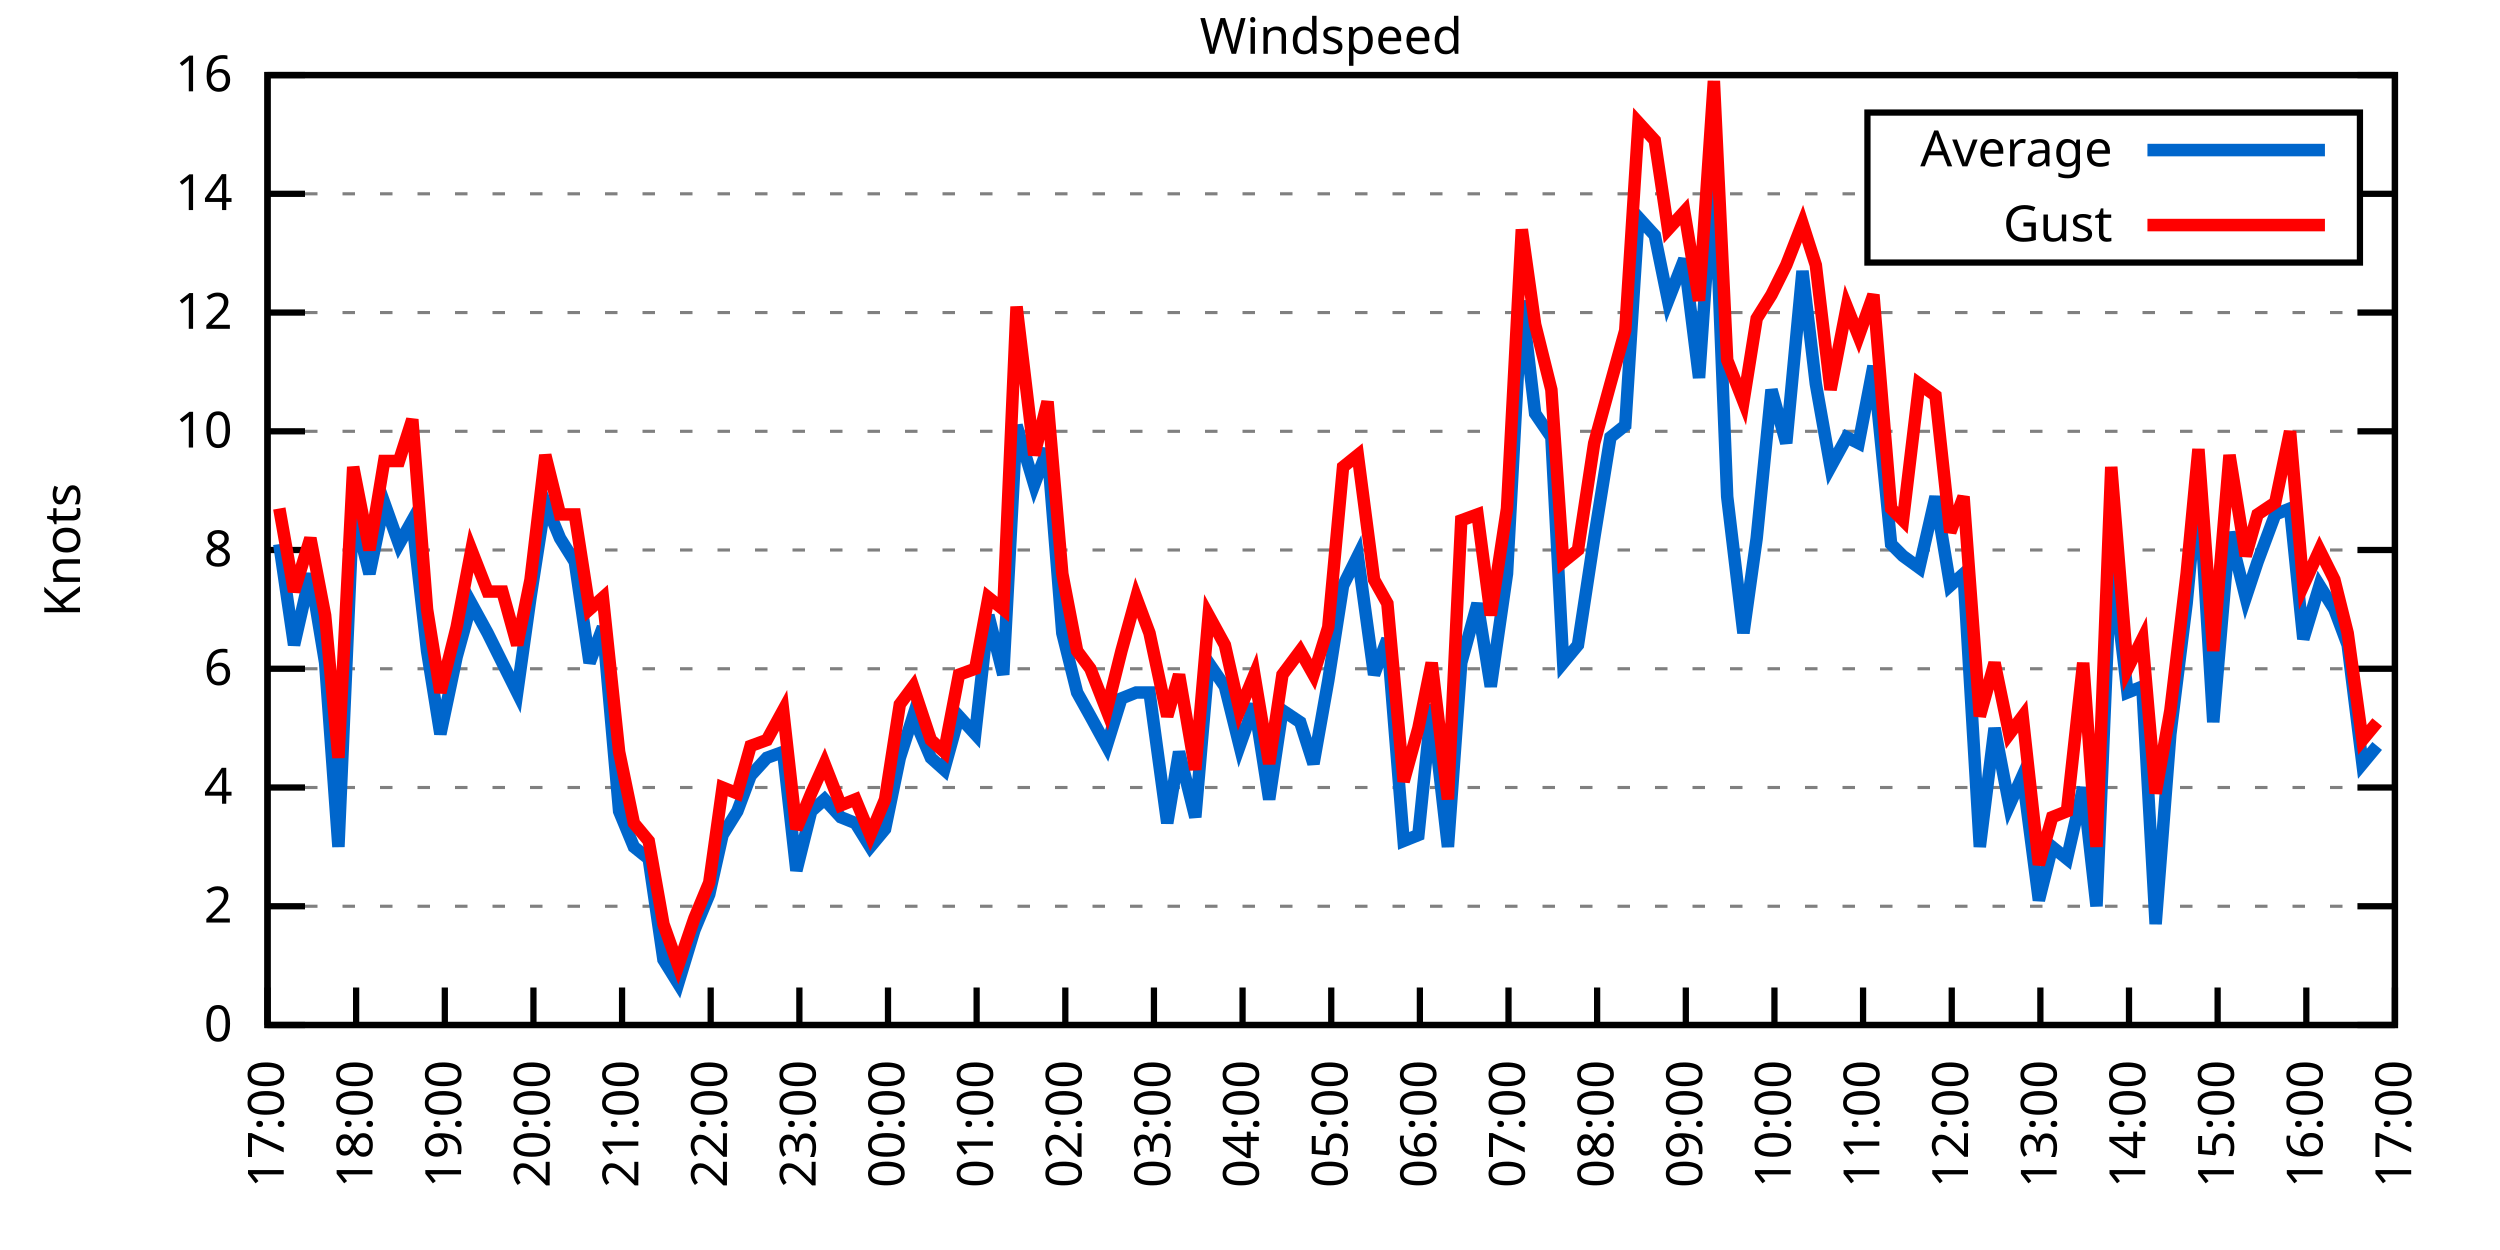
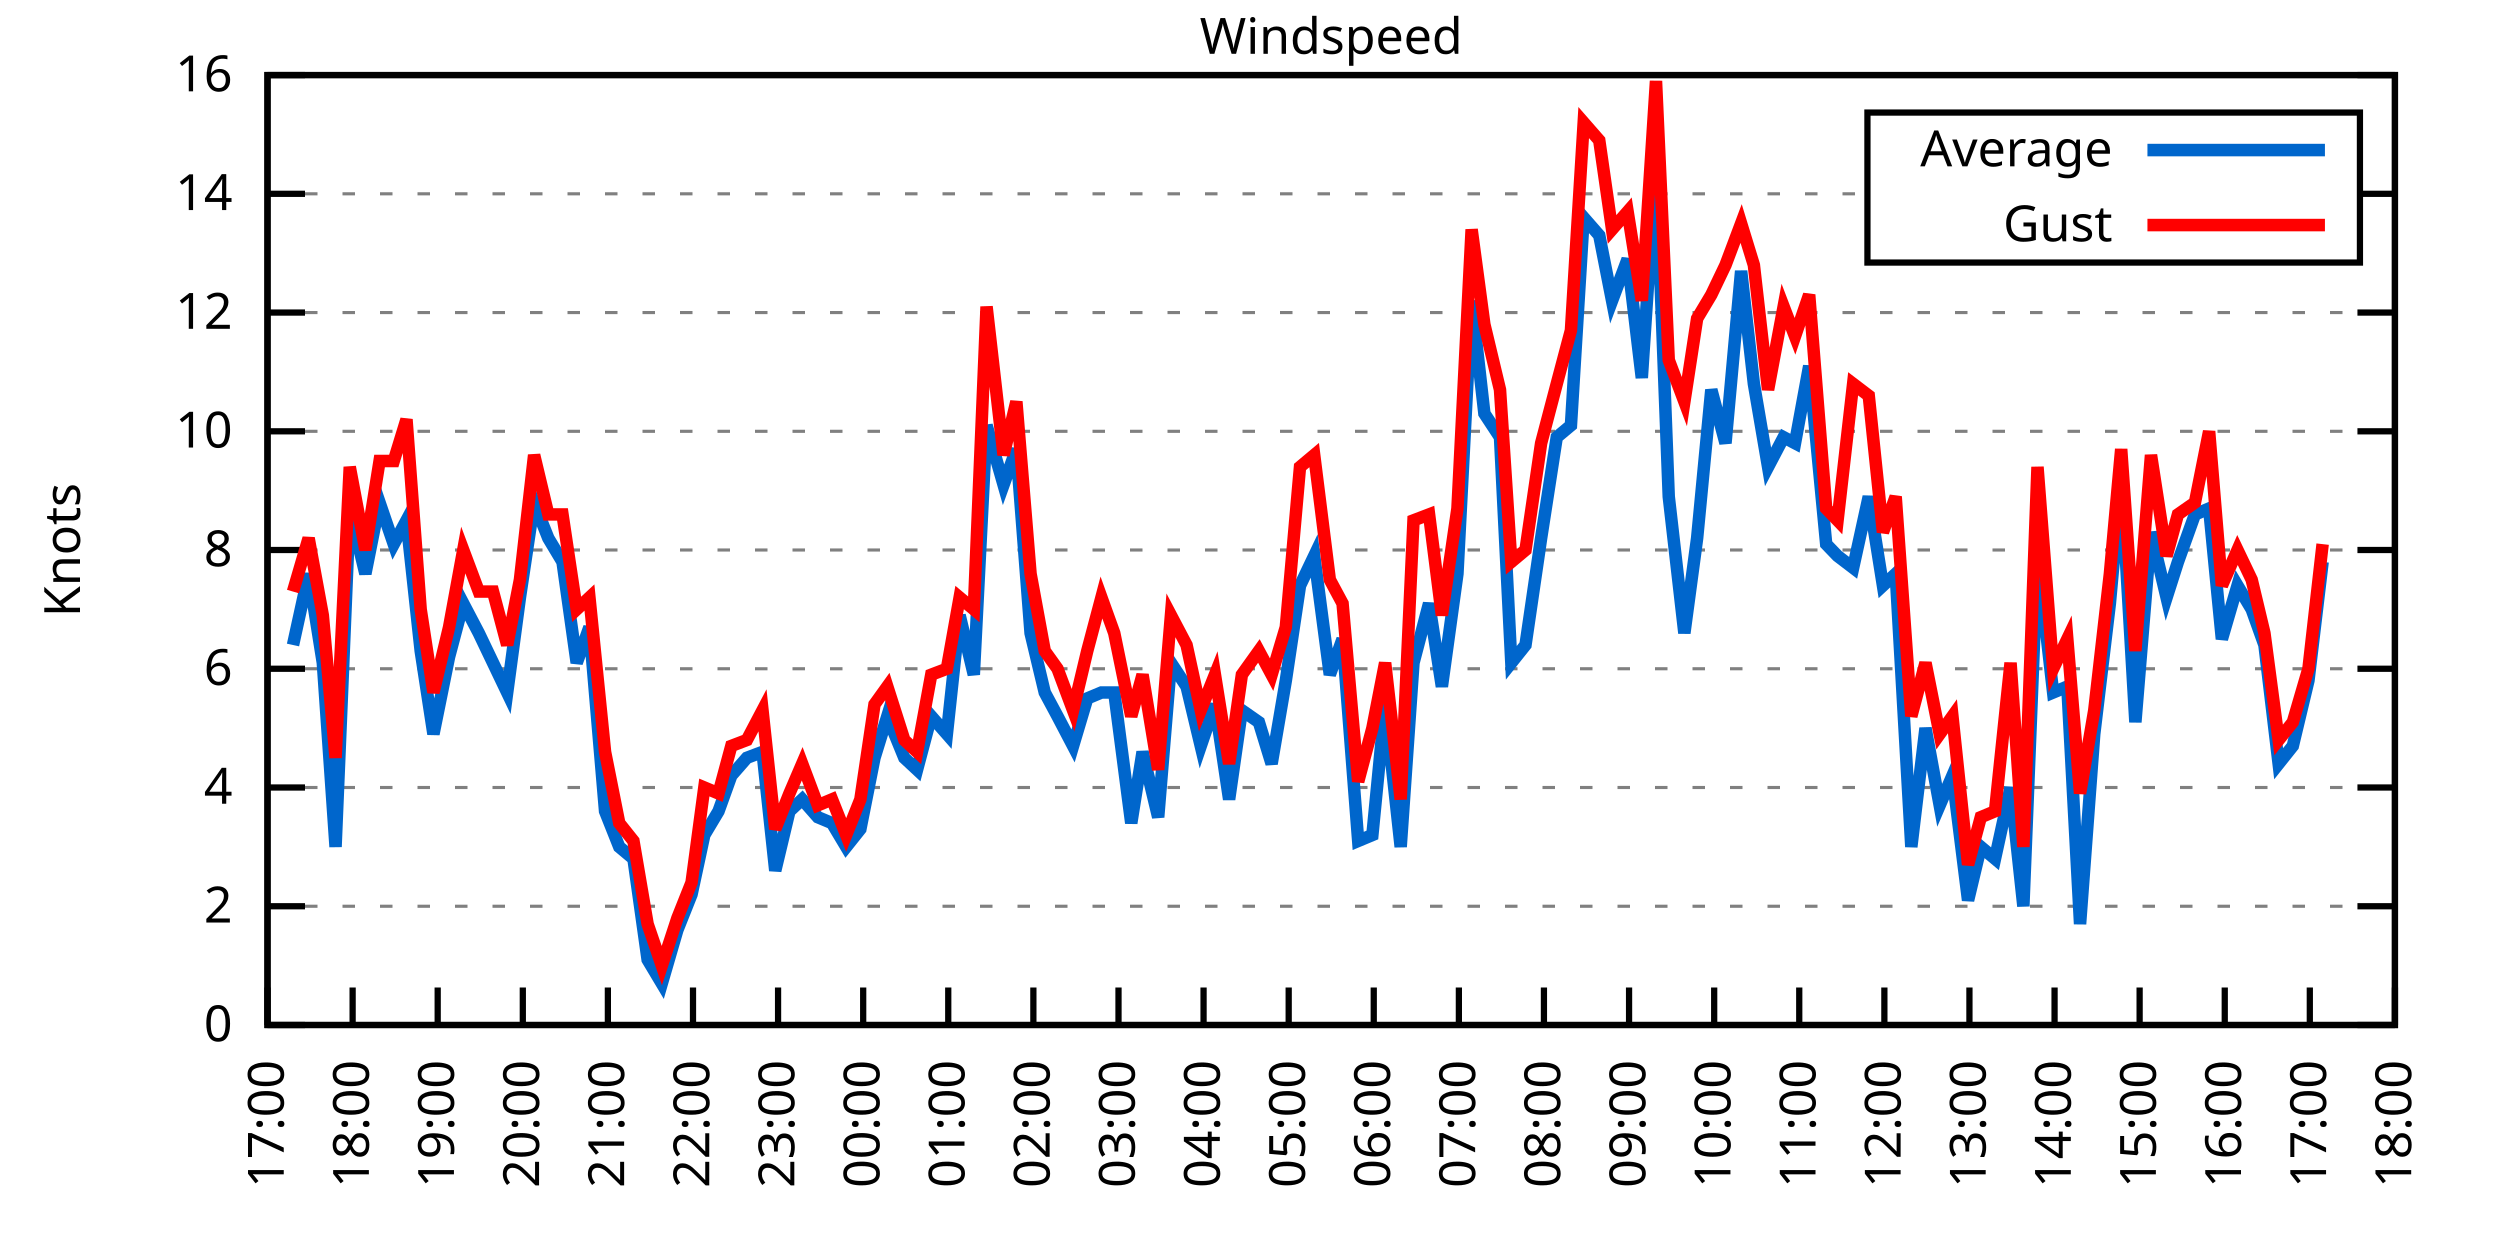
<svg xmlns="http://www.w3.org/2000/svg" xmlns:xlink="http://www.w3.org/1999/xlink" width="400" height="200" viewBox="0 0 400 200">
  <g id="gnuplot_canvas">
    <rect x="0" y="0" width="400" height="200" fill="none" />
    <defs>
      <circle id="gpDot" r="0.5" stroke-width="0.5" stroke="currentColor" />
      <path id="gpPt0" stroke-width="0.333" stroke="currentColor" d="M-1,0 h2 M0,-1 v2" />
      <path id="gpPt1" stroke-width="0.333" stroke="currentColor" d="M-1,-1 L1,1 M1,-1 L-1,1" />
      <path id="gpPt2" stroke-width="0.333" stroke="currentColor" d="M-1,0 L1,0 M0,-1 L0,1 M-1,-1 L1,1 M-1,1 L1,-1" />
      <rect id="gpPt3" stroke-width="0.333" stroke="currentColor" x="-1" y="-1" width="2" height="2" />
      <rect id="gpPt4" stroke-width="0.333" stroke="currentColor" fill="currentColor" x="-1" y="-1" width="2" height="2" />
      <circle id="gpPt5" stroke-width="0.333" stroke="currentColor" cx="0" cy="0" r="1" />
      <use xlink:href="#gpPt5" id="gpPt6" fill="currentColor" stroke="none" />
      <path id="gpPt7" stroke-width="0.333" stroke="currentColor" d="M0,-1.33 L-1.33,0.67 L1.33,0.67 z" />
      <use xlink:href="#gpPt7" id="gpPt8" fill="currentColor" stroke="none" />
      <use xlink:href="#gpPt7" id="gpPt9" stroke="currentColor" transform="rotate(180)" />
      <use xlink:href="#gpPt9" id="gpPt10" fill="currentColor" stroke="none" />
      <use xlink:href="#gpPt3" id="gpPt11" stroke="currentColor" transform="rotate(45)" />
      <use xlink:href="#gpPt11" id="gpPt12" fill="currentColor" stroke="none" />
      <path id="gpPt13" stroke-width="0.333" stroke="currentColor" d="M0,1.330 L1.265,0.411 L0.782,-1.067 L-0.782,-1.076 L-1.265,0.411 z" />
      <use xlink:href="#gpPt13" id="gpPt14" fill="currentColor" stroke="none" />
      <filter id="textbox" filterUnits="objectBoundingBox" x="0" y="0" height="1" width="1">
        <feFlood flood-color="white" flood-opacity="1" result="bgnd" />
        <feComposite in="SourceGraphic" in2="bgnd" operator="atop" />
      </filter>
      <filter id="greybox" filterUnits="objectBoundingBox" x="0" y="0" height="1" width="1">
        <feFlood flood-color="lightgrey" flood-opacity="1" result="grey" />
        <feComposite in="SourceGraphic" in2="grey" operator="atop" />
      </filter>
    </defs>
    <g fill="none" color="white" stroke="currentColor" stroke-width="1.00" stroke-linecap="butt" stroke-linejoin="miter">
</g>
    <g fill="none" color="black" stroke="currentColor" stroke-width="1.00" stroke-linecap="butt" stroke-linejoin="miter">
      <g stroke="none" shape-rendering="crispEdges">
        <polygon fill="rgb(255, 255, 255)" points="42.80,164.00 383.18,164.00 383.18,12.02 42.80,12.02 " />
      </g>
    </g>
    <g fill="none" color="black" stroke="currentColor" stroke-width="1.00" stroke-linecap="butt" stroke-linejoin="miter">
</g>
    <g fill="none" color="black" stroke="black" stroke-width="0.50" stroke-linecap="butt" stroke-linejoin="miter">
</g>
    <g fill="none" color="gray" stroke="currentColor" stroke-width="0.50" stroke-linecap="butt" stroke-linejoin="miter">
      <path stroke="gray" stroke-dasharray="2,4" class="gridline" d="M42.80,164.00 L383.19,164.00  " />
    </g>
    <g fill="none" color="gray" stroke="gray" stroke-width="1.00" stroke-linecap="butt" stroke-linejoin="miter">
</g>
    <g fill="none" color="black" stroke="currentColor" stroke-width="1.00" stroke-linecap="butt" stroke-linejoin="miter">
      <path stroke="black" d="M42.80,164.00 L48.80,164.00 M383.19,164.00 L377.19,164.00  " />
      <g transform="translate(37.20,166.60)" stroke="none" fill="black" font-family="Sans" font-size="8.00" text-anchor="end">
        <text>
          <tspan font-family="Sans"> 0</tspan>
        </text>
      </g>
    </g>
    <g fill="none" color="black" stroke="currentColor" stroke-width="1.00" stroke-linecap="butt" stroke-linejoin="miter">
</g>
    <g fill="none" color="black" stroke="black" stroke-width="0.50" stroke-linecap="butt" stroke-linejoin="miter">
</g>
    <g fill="none" color="gray" stroke="currentColor" stroke-width="0.50" stroke-linecap="butt" stroke-linejoin="miter">
      <path stroke="gray" stroke-dasharray="2,4" class="gridline" d="M42.80,145.00 L383.19,145.00  " />
    </g>
    <g fill="none" color="gray" stroke="gray" stroke-width="1.00" stroke-linecap="butt" stroke-linejoin="miter">
</g>
    <g fill="none" color="black" stroke="currentColor" stroke-width="1.00" stroke-linecap="butt" stroke-linejoin="miter">
      <path stroke="black" d="M42.80,145.00 L48.80,145.00 M383.19,145.00 L377.19,145.00  " />
      <g transform="translate(37.20,147.60)" stroke="none" fill="black" font-family="Sans" font-size="8.00" text-anchor="end">
        <text>
          <tspan font-family="Sans"> 2</tspan>
        </text>
      </g>
    </g>
    <g fill="none" color="black" stroke="currentColor" stroke-width="1.00" stroke-linecap="butt" stroke-linejoin="miter">
</g>
    <g fill="none" color="black" stroke="black" stroke-width="0.50" stroke-linecap="butt" stroke-linejoin="miter">
</g>
    <g fill="none" color="gray" stroke="currentColor" stroke-width="0.50" stroke-linecap="butt" stroke-linejoin="miter">
      <path stroke="gray" stroke-dasharray="2,4" class="gridline" d="M42.80,126.00 L383.19,126.00  " />
    </g>
    <g fill="none" color="gray" stroke="gray" stroke-width="1.00" stroke-linecap="butt" stroke-linejoin="miter">
</g>
    <g fill="none" color="black" stroke="currentColor" stroke-width="1.00" stroke-linecap="butt" stroke-linejoin="miter">
      <path stroke="black" d="M42.80,126.00 L48.80,126.00 M383.19,126.00 L377.19,126.00  " />
      <g transform="translate(37.20,128.60)" stroke="none" fill="black" font-family="Sans" font-size="8.00" text-anchor="end">
        <text>
          <tspan font-family="Sans"> 4</tspan>
        </text>
      </g>
    </g>
    <g fill="none" color="black" stroke="currentColor" stroke-width="1.00" stroke-linecap="butt" stroke-linejoin="miter">
</g>
    <g fill="none" color="black" stroke="black" stroke-width="0.50" stroke-linecap="butt" stroke-linejoin="miter">
</g>
    <g fill="none" color="gray" stroke="currentColor" stroke-width="0.50" stroke-linecap="butt" stroke-linejoin="miter">
      <path stroke="gray" stroke-dasharray="2,4" class="gridline" d="M42.80,107.00 L383.19,107.00  " />
    </g>
    <g fill="none" color="gray" stroke="gray" stroke-width="1.00" stroke-linecap="butt" stroke-linejoin="miter">
</g>
    <g fill="none" color="black" stroke="currentColor" stroke-width="1.00" stroke-linecap="butt" stroke-linejoin="miter">
      <path stroke="black" d="M42.80,107.00 L48.80,107.00 M383.19,107.00 L377.19,107.00  " />
      <g transform="translate(37.20,109.60)" stroke="none" fill="black" font-family="Sans" font-size="8.00" text-anchor="end">
        <text>
          <tspan font-family="Sans"> 6</tspan>
        </text>
      </g>
    </g>
    <g fill="none" color="black" stroke="currentColor" stroke-width="1.00" stroke-linecap="butt" stroke-linejoin="miter">
</g>
    <g fill="none" color="black" stroke="black" stroke-width="0.50" stroke-linecap="butt" stroke-linejoin="miter">
</g>
    <g fill="none" color="gray" stroke="currentColor" stroke-width="0.50" stroke-linecap="butt" stroke-linejoin="miter">
      <path stroke="gray" stroke-dasharray="2,4" class="gridline" d="M42.80,88.00 L383.19,88.00  " />
    </g>
    <g fill="none" color="gray" stroke="gray" stroke-width="1.00" stroke-linecap="butt" stroke-linejoin="miter">
</g>
    <g fill="none" color="black" stroke="currentColor" stroke-width="1.00" stroke-linecap="butt" stroke-linejoin="miter">
      <path stroke="black" d="M42.80,88.00 L48.80,88.00 M383.19,88.00 L377.19,88.00  " />
      <g transform="translate(37.20,90.60)" stroke="none" fill="black" font-family="Sans" font-size="8.00" text-anchor="end">
        <text>
          <tspan font-family="Sans"> 8</tspan>
        </text>
      </g>
    </g>
    <g fill="none" color="black" stroke="currentColor" stroke-width="1.00" stroke-linecap="butt" stroke-linejoin="miter">
</g>
    <g fill="none" color="black" stroke="black" stroke-width="0.50" stroke-linecap="butt" stroke-linejoin="miter">
</g>
    <g fill="none" color="gray" stroke="currentColor" stroke-width="0.50" stroke-linecap="butt" stroke-linejoin="miter">
      <path stroke="gray" stroke-dasharray="2,4" class="gridline" d="M42.80,69.01 L383.19,69.01  " />
    </g>
    <g fill="none" color="gray" stroke="gray" stroke-width="1.00" stroke-linecap="butt" stroke-linejoin="miter">
</g>
    <g fill="none" color="black" stroke="currentColor" stroke-width="1.00" stroke-linecap="butt" stroke-linejoin="miter">
      <path stroke="black" d="M42.80,69.01 L48.80,69.01 M383.19,69.01 L377.19,69.01  " />
      <g transform="translate(37.20,71.61)" stroke="none" fill="black" font-family="Sans" font-size="8.00" text-anchor="end">
        <text>
          <tspan font-family="Sans"> 10</tspan>
        </text>
      </g>
    </g>
    <g fill="none" color="black" stroke="currentColor" stroke-width="1.00" stroke-linecap="butt" stroke-linejoin="miter">
</g>
    <g fill="none" color="black" stroke="black" stroke-width="0.50" stroke-linecap="butt" stroke-linejoin="miter">
</g>
    <g fill="none" color="gray" stroke="currentColor" stroke-width="0.50" stroke-linecap="butt" stroke-linejoin="miter">
      <path stroke="gray" stroke-dasharray="2,4" class="gridline" d="M42.80,50.01 L383.19,50.01  " />
    </g>
    <g fill="none" color="gray" stroke="gray" stroke-width="1.00" stroke-linecap="butt" stroke-linejoin="miter">
</g>
    <g fill="none" color="black" stroke="currentColor" stroke-width="1.00" stroke-linecap="butt" stroke-linejoin="miter">
      <path stroke="black" d="M42.80,50.01 L48.80,50.01 M383.19,50.01 L377.19,50.01  " />
      <g transform="translate(37.20,52.61)" stroke="none" fill="black" font-family="Sans" font-size="8.00" text-anchor="end">
        <text>
          <tspan font-family="Sans"> 12</tspan>
        </text>
      </g>
    </g>
    <g fill="none" color="black" stroke="currentColor" stroke-width="1.00" stroke-linecap="butt" stroke-linejoin="miter">
</g>
    <g fill="none" color="black" stroke="black" stroke-width="0.50" stroke-linecap="butt" stroke-linejoin="miter">
</g>
    <g fill="none" color="gray" stroke="currentColor" stroke-width="0.50" stroke-linecap="butt" stroke-linejoin="miter">
      <path stroke="gray" stroke-dasharray="2,4" class="gridline" d="M42.80,31.01 L298.79,31.01 M377.59,31.01 L383.19,31.01  " />
    </g>
    <g fill="none" color="gray" stroke="gray" stroke-width="1.00" stroke-linecap="butt" stroke-linejoin="miter">
</g>
    <g fill="none" color="black" stroke="currentColor" stroke-width="1.00" stroke-linecap="butt" stroke-linejoin="miter">
      <path stroke="black" d="M42.80,31.01 L48.80,31.01 M383.19,31.01 L377.19,31.01  " />
      <g transform="translate(37.20,33.61)" stroke="none" fill="black" font-family="Sans" font-size="8.00" text-anchor="end">
        <text>
          <tspan font-family="Sans"> 14</tspan>
        </text>
      </g>
    </g>
    <g fill="none" color="black" stroke="currentColor" stroke-width="1.00" stroke-linecap="butt" stroke-linejoin="miter">
</g>
    <g fill="none" color="black" stroke="black" stroke-width="0.50" stroke-linecap="butt" stroke-linejoin="miter">
</g>
    <g fill="none" color="gray" stroke="currentColor" stroke-width="0.50" stroke-linecap="butt" stroke-linejoin="miter">
      <path stroke="gray" stroke-dasharray="2,4" class="gridline" d="M42.80,12.01 L383.19,12.01  " />
    </g>
    <g fill="none" color="gray" stroke="gray" stroke-width="1.00" stroke-linecap="butt" stroke-linejoin="miter">
</g>
    <g fill="none" color="black" stroke="currentColor" stroke-width="1.00" stroke-linecap="butt" stroke-linejoin="miter">
      <path stroke="black" d="M42.80,12.01 L48.80,12.01 M383.19,12.01 L377.19,12.01  " />
      <g transform="translate(37.20,14.61)" stroke="none" fill="black" font-family="Sans" font-size="8.00" text-anchor="end">
        <text>
          <tspan font-family="Sans"> 16</tspan>
        </text>
      </g>
    </g>
    <g fill="none" color="black" stroke="currentColor" stroke-width="1.00" stroke-linecap="butt" stroke-linejoin="miter">
      <path stroke="black" d="M42.80,164.00 L42.80,158.00  " />
      <g transform="translate(45.40,169.60) rotate(270.00)" stroke="none" fill="black" font-family="Sans" font-size="8.00" text-anchor="end">
        <text>
          <tspan font-family="Sans">17:00</tspan>
        </text>
      </g>
    </g>
    <g fill="none" color="black" stroke="currentColor" stroke-width="1.00" stroke-linecap="butt" stroke-linejoin="miter">
-       <path stroke="black" d="M56.98,164.00 L56.98,158.00  " />
-       <g transform="translate(59.58,169.60) rotate(270.00)" stroke="none" fill="black" font-family="Sans" font-size="8.00" text-anchor="end">
+       <path stroke="black" d="M56.42,164.00 L56.42,158.00  " />
+       <g transform="translate(59.02,169.60) rotate(270.00)" stroke="none" fill="black" font-family="Sans" font-size="8.00" text-anchor="end">
        <text>
          <tspan font-family="Sans">18:00</tspan>
        </text>
      </g>
    </g>
    <g fill="none" color="black" stroke="currentColor" stroke-width="1.00" stroke-linecap="butt" stroke-linejoin="miter">
-       <path stroke="black" d="M71.17,164.00 L71.17,158.00  " />
-       <g transform="translate(73.77,169.60) rotate(270.00)" stroke="none" fill="black" font-family="Sans" font-size="8.00" text-anchor="end">
+       <path stroke="black" d="M70.03,164.00 L70.03,158.00  " />
+       <g transform="translate(72.63,169.60) rotate(270.00)" stroke="none" fill="black" font-family="Sans" font-size="8.00" text-anchor="end">
        <text>
          <tspan font-family="Sans">19:00</tspan>
        </text>
      </g>
    </g>
    <g fill="none" color="black" stroke="currentColor" stroke-width="1.00" stroke-linecap="butt" stroke-linejoin="miter">
-       <path stroke="black" d="M85.35,164.00 L85.35,158.00  " />
-       <g transform="translate(87.95,169.60) rotate(270.00)" stroke="none" fill="black" font-family="Sans" font-size="8.00" text-anchor="end">
+       <path stroke="black" d="M83.65,164.00 L83.65,158.00  " />
+       <g transform="translate(86.25,169.60) rotate(270.00)" stroke="none" fill="black" font-family="Sans" font-size="8.00" text-anchor="end">
        <text>
          <tspan font-family="Sans">20:00</tspan>
        </text>
      </g>
    </g>
    <g fill="none" color="black" stroke="currentColor" stroke-width="1.00" stroke-linecap="butt" stroke-linejoin="miter">
-       <path stroke="black" d="M99.53,164.00 L99.53,158.00  " />
-       <g transform="translate(102.13,169.60) rotate(270.00)" stroke="none" fill="black" font-family="Sans" font-size="8.00" text-anchor="end">
+       <path stroke="black" d="M97.26,164.00 L97.26,158.00  " />
+       <g transform="translate(99.86,169.60) rotate(270.00)" stroke="none" fill="black" font-family="Sans" font-size="8.00" text-anchor="end">
        <text>
          <tspan font-family="Sans">21:00</tspan>
        </text>
      </g>
    </g>
    <g fill="none" color="black" stroke="currentColor" stroke-width="1.00" stroke-linecap="butt" stroke-linejoin="miter">
-       <path stroke="black" d="M113.71,164.00 L113.71,158.00  " />
-       <g transform="translate(116.31,169.60) rotate(270.00)" stroke="none" fill="black" font-family="Sans" font-size="8.00" text-anchor="end">
+       <path stroke="black" d="M110.88,164.00 L110.88,158.00  " />
+       <g transform="translate(113.48,169.60) rotate(270.00)" stroke="none" fill="black" font-family="Sans" font-size="8.00" text-anchor="end">
        <text>
          <tspan font-family="Sans">22:00</tspan>
        </text>
      </g>
    </g>
    <g fill="none" color="black" stroke="currentColor" stroke-width="1.00" stroke-linecap="butt" stroke-linejoin="miter">
-       <path stroke="black" d="M127.90,164.00 L127.90,158.00  " />
-       <g transform="translate(130.50,169.60) rotate(270.00)" stroke="none" fill="black" font-family="Sans" font-size="8.00" text-anchor="end">
+       <path stroke="black" d="M124.49,164.00 L124.49,158.00  " />
+       <g transform="translate(127.09,169.60) rotate(270.00)" stroke="none" fill="black" font-family="Sans" font-size="8.00" text-anchor="end">
        <text>
          <tspan font-family="Sans">23:00</tspan>
        </text>
      </g>
    </g>
    <g fill="none" color="black" stroke="currentColor" stroke-width="1.00" stroke-linecap="butt" stroke-linejoin="miter">
-       <path stroke="black" d="M142.08,164.00 L142.08,158.00  " />
-       <g transform="translate(144.68,169.60) rotate(270.00)" stroke="none" fill="black" font-family="Sans" font-size="8.00" text-anchor="end">
+       <path stroke="black" d="M138.11,164.00 L138.11,158.00  " />
+       <g transform="translate(140.71,169.60) rotate(270.00)" stroke="none" fill="black" font-family="Sans" font-size="8.00" text-anchor="end">
        <text>
          <tspan font-family="Sans">00:00</tspan>
        </text>
      </g>
    </g>
    <g fill="none" color="black" stroke="currentColor" stroke-width="1.00" stroke-linecap="butt" stroke-linejoin="miter">
-       <path stroke="black" d="M156.26,164.00 L156.26,158.00  " />
-       <g transform="translate(158.86,169.60) rotate(270.00)" stroke="none" fill="black" font-family="Sans" font-size="8.00" text-anchor="end">
+       <path stroke="black" d="M151.72,164.00 L151.72,158.00  " />
+       <g transform="translate(154.32,169.60) rotate(270.00)" stroke="none" fill="black" font-family="Sans" font-size="8.00" text-anchor="end">
        <text>
          <tspan font-family="Sans">01:00</tspan>
        </text>
      </g>
    </g>
    <g fill="none" color="black" stroke="currentColor" stroke-width="1.00" stroke-linecap="butt" stroke-linejoin="miter">
-       <path stroke="black" d="M170.45,164.00 L170.45,158.00  " />
-       <g transform="translate(173.05,169.60) rotate(270.00)" stroke="none" fill="black" font-family="Sans" font-size="8.00" text-anchor="end">
+       <path stroke="black" d="M165.34,164.00 L165.34,158.00  " />
+       <g transform="translate(167.94,169.60) rotate(270.00)" stroke="none" fill="black" font-family="Sans" font-size="8.00" text-anchor="end">
        <text>
          <tspan font-family="Sans">02:00</tspan>
        </text>
      </g>
    </g>
    <g fill="none" color="black" stroke="currentColor" stroke-width="1.00" stroke-linecap="butt" stroke-linejoin="miter">
-       <path stroke="black" d="M184.63,164.00 L184.63,158.00  " />
-       <g transform="translate(187.23,169.60) rotate(270.00)" stroke="none" fill="black" font-family="Sans" font-size="8.00" text-anchor="end">
+       <path stroke="black" d="M178.96,164.00 L178.96,158.00  " />
+       <g transform="translate(181.56,169.60) rotate(270.00)" stroke="none" fill="black" font-family="Sans" font-size="8.00" text-anchor="end">
        <text>
          <tspan font-family="Sans">03:00</tspan>
        </text>
      </g>
    </g>
    <g fill="none" color="black" stroke="currentColor" stroke-width="1.00" stroke-linecap="butt" stroke-linejoin="miter">
-       <path stroke="black" d="M198.81,164.00 L198.81,158.00  " />
-       <g transform="translate(201.41,169.60) rotate(270.00)" stroke="none" fill="black" font-family="Sans" font-size="8.00" text-anchor="end">
+       <path stroke="black" d="M192.57,164.00 L192.57,158.00  " />
+       <g transform="translate(195.17,169.60) rotate(270.00)" stroke="none" fill="black" font-family="Sans" font-size="8.00" text-anchor="end">
        <text>
          <tspan font-family="Sans">04:00</tspan>
        </text>
      </g>
    </g>
    <g fill="none" color="black" stroke="currentColor" stroke-width="1.00" stroke-linecap="butt" stroke-linejoin="miter">
-       <path stroke="black" d="M213.00,164.00 L213.00,158.00  " />
-       <g transform="translate(215.60,169.60) rotate(270.00)" stroke="none" fill="black" font-family="Sans" font-size="8.00" text-anchor="end">
+       <path stroke="black" d="M206.19,164.00 L206.19,158.00  " />
+       <g transform="translate(208.79,169.60) rotate(270.00)" stroke="none" fill="black" font-family="Sans" font-size="8.00" text-anchor="end">
        <text>
          <tspan font-family="Sans">05:00</tspan>
        </text>
      </g>
    </g>
    <g fill="none" color="black" stroke="currentColor" stroke-width="1.00" stroke-linecap="butt" stroke-linejoin="miter">
-       <path stroke="black" d="M227.18,164.00 L227.18,158.00  " />
-       <g transform="translate(229.78,169.60) rotate(270.00)" stroke="none" fill="black" font-family="Sans" font-size="8.00" text-anchor="end">
+       <path stroke="black" d="M219.80,164.00 L219.80,158.00  " />
+       <g transform="translate(222.40,169.60) rotate(270.00)" stroke="none" fill="black" font-family="Sans" font-size="8.00" text-anchor="end">
        <text>
          <tspan font-family="Sans">06:00</tspan>
        </text>
      </g>
    </g>
    <g fill="none" color="black" stroke="currentColor" stroke-width="1.00" stroke-linecap="butt" stroke-linejoin="miter">
-       <path stroke="black" d="M241.36,164.00 L241.36,158.00  " />
-       <g transform="translate(243.96,169.60) rotate(270.00)" stroke="none" fill="black" font-family="Sans" font-size="8.00" text-anchor="end">
+       <path stroke="black" d="M233.42,164.00 L233.42,158.00  " />
+       <g transform="translate(236.02,169.60) rotate(270.00)" stroke="none" fill="black" font-family="Sans" font-size="8.00" text-anchor="end">
        <text>
          <tspan font-family="Sans">07:00</tspan>
        </text>
      </g>
    </g>
    <g fill="none" color="black" stroke="currentColor" stroke-width="1.00" stroke-linecap="butt" stroke-linejoin="miter">
-       <path stroke="black" d="M255.54,164.00 L255.54,158.00  " />
-       <g transform="translate(258.14,169.60) rotate(270.00)" stroke="none" fill="black" font-family="Sans" font-size="8.00" text-anchor="end">
+       <path stroke="black" d="M247.03,164.00 L247.03,158.00  " />
+       <g transform="translate(249.63,169.60) rotate(270.00)" stroke="none" fill="black" font-family="Sans" font-size="8.00" text-anchor="end">
        <text>
          <tspan font-family="Sans">08:00</tspan>
        </text>
      </g>
    </g>
    <g fill="none" color="black" stroke="currentColor" stroke-width="1.00" stroke-linecap="butt" stroke-linejoin="miter">
-       <path stroke="black" d="M269.73,164.00 L269.73,158.00  " />
-       <g transform="translate(272.33,169.60) rotate(270.00)" stroke="none" fill="black" font-family="Sans" font-size="8.00" text-anchor="end">
+       <path stroke="black" d="M260.65,164.00 L260.65,158.00  " />
+       <g transform="translate(263.25,169.60) rotate(270.00)" stroke="none" fill="black" font-family="Sans" font-size="8.00" text-anchor="end">
        <text>
          <tspan font-family="Sans">09:00</tspan>
        </text>
      </g>
    </g>
    <g fill="none" color="black" stroke="currentColor" stroke-width="1.00" stroke-linecap="butt" stroke-linejoin="miter">
-       <path stroke="black" d="M283.91,164.00 L283.91,158.00  " />
-       <g transform="translate(286.51,169.60) rotate(270.00)" stroke="none" fill="black" font-family="Sans" font-size="8.00" text-anchor="end">
+       <path stroke="black" d="M274.27,164.00 L274.27,158.00  " />
+       <g transform="translate(276.87,169.60) rotate(270.00)" stroke="none" fill="black" font-family="Sans" font-size="8.00" text-anchor="end">
        <text>
          <tspan font-family="Sans">10:00</tspan>
        </text>
      </g>
    </g>
    <g fill="none" color="black" stroke="currentColor" stroke-width="1.00" stroke-linecap="butt" stroke-linejoin="miter">
-       <path stroke="black" d="M298.09,164.00 L298.09,158.00  " />
-       <g transform="translate(300.69,169.60) rotate(270.00)" stroke="none" fill="black" font-family="Sans" font-size="8.00" text-anchor="end">
+       <path stroke="black" d="M287.88,164.00 L287.88,158.00  " />
+       <g transform="translate(290.48,169.60) rotate(270.00)" stroke="none" fill="black" font-family="Sans" font-size="8.00" text-anchor="end">
        <text>
          <tspan font-family="Sans">11:00</tspan>
        </text>
      </g>
    </g>
    <g fill="none" color="black" stroke="currentColor" stroke-width="1.00" stroke-linecap="butt" stroke-linejoin="miter">
-       <path stroke="black" d="M312.28,164.00 L312.28,158.00  " />
-       <g transform="translate(314.88,169.60) rotate(270.00)" stroke="none" fill="black" font-family="Sans" font-size="8.00" text-anchor="end">
+       <path stroke="black" d="M301.50,164.00 L301.50,158.00  " />
+       <g transform="translate(304.10,169.60) rotate(270.00)" stroke="none" fill="black" font-family="Sans" font-size="8.00" text-anchor="end">
        <text>
          <tspan font-family="Sans">12:00</tspan>
        </text>
      </g>
    </g>
    <g fill="none" color="black" stroke="currentColor" stroke-width="1.00" stroke-linecap="butt" stroke-linejoin="miter">
-       <path stroke="black" d="M326.46,164.00 L326.46,158.00  " />
-       <g transform="translate(329.06,169.60) rotate(270.00)" stroke="none" fill="black" font-family="Sans" font-size="8.00" text-anchor="end">
+       <path stroke="black" d="M315.11,164.00 L315.11,158.00  " />
+       <g transform="translate(317.71,169.60) rotate(270.00)" stroke="none" fill="black" font-family="Sans" font-size="8.00" text-anchor="end">
        <text>
          <tspan font-family="Sans">13:00</tspan>
        </text>
      </g>
    </g>
    <g fill="none" color="black" stroke="currentColor" stroke-width="1.00" stroke-linecap="butt" stroke-linejoin="miter">
-       <path stroke="black" d="M340.64,164.00 L340.64,158.00  " />
-       <g transform="translate(343.24,169.60) rotate(270.00)" stroke="none" fill="black" font-family="Sans" font-size="8.00" text-anchor="end">
+       <path stroke="black" d="M328.73,164.00 L328.73,158.00  " />
+       <g transform="translate(331.33,169.60) rotate(270.00)" stroke="none" fill="black" font-family="Sans" font-size="8.00" text-anchor="end">
        <text>
          <tspan font-family="Sans">14:00</tspan>
        </text>
      </g>
    </g>
    <g fill="none" color="black" stroke="currentColor" stroke-width="1.00" stroke-linecap="butt" stroke-linejoin="miter">
-       <path stroke="black" d="M354.82,164.00 L354.82,158.00  " />
-       <g transform="translate(357.42,169.60) rotate(270.00)" stroke="none" fill="black" font-family="Sans" font-size="8.00" text-anchor="end">
+       <path stroke="black" d="M342.34,164.00 L342.34,158.00  " />
+       <g transform="translate(344.94,169.60) rotate(270.00)" stroke="none" fill="black" font-family="Sans" font-size="8.00" text-anchor="end">
        <text>
          <tspan font-family="Sans">15:00</tspan>
        </text>
      </g>
    </g>
    <g fill="none" color="black" stroke="currentColor" stroke-width="1.00" stroke-linecap="butt" stroke-linejoin="miter">
-       <path stroke="black" d="M369.01,164.00 L369.01,158.00  " />
-       <g transform="translate(371.61,169.60) rotate(270.00)" stroke="none" fill="black" font-family="Sans" font-size="8.00" text-anchor="end">
+       <path stroke="black" d="M355.96,164.00 L355.96,158.00  " />
+       <g transform="translate(358.56,169.60) rotate(270.00)" stroke="none" fill="black" font-family="Sans" font-size="8.00" text-anchor="end">
        <text>
          <tspan font-family="Sans">16:00</tspan>
+         </text>
+       </g>
+     </g>
+     <g fill="none" color="black" stroke="currentColor" stroke-width="1.00" stroke-linecap="butt" stroke-linejoin="miter">
+       <path stroke="black" d="M369.57,164.00 L369.57,158.00  " />
+       <g transform="translate(372.17,169.60) rotate(270.00)" stroke="none" fill="black" font-family="Sans" font-size="8.00" text-anchor="end">
+         <text>
+           <tspan font-family="Sans">17:00</tspan>
        </text>
      </g>
    </g>
    <g fill="none" color="black" stroke="currentColor" stroke-width="1.00" stroke-linecap="butt" stroke-linejoin="miter">
      <path stroke="black" d="M383.19,164.00 L383.19,158.00  " />
      <g transform="translate(385.79,169.60) rotate(270.00)" stroke="none" fill="black" font-family="Sans" font-size="8.00" text-anchor="end">
        <text>
-           <tspan font-family="Sans">17:00</tspan>
+           <tspan font-family="Sans">18:00</tspan>
        </text>
      </g>
    </g>
    <g fill="none" color="black" stroke="currentColor" stroke-width="1.00" stroke-linecap="butt" stroke-linejoin="miter">
</g>
    <g fill="none" color="black" stroke="currentColor" stroke-width="1.00" stroke-linecap="butt" stroke-linejoin="miter">
      <path stroke="black" d="M42.80,12.01 L42.80,164.00 L383.19,164.00 L383.19,12.01 L42.80,12.01 Z  " />
    </g>
    <g fill="none" color="black" stroke="currentColor" stroke-width="1.00" stroke-linecap="butt" stroke-linejoin="miter">
</g>
    <g fill="none" color="black" stroke="currentColor" stroke-width="1.00" stroke-linecap="butt" stroke-linejoin="miter">
      <path stroke="black" d="M298.79,42.01 L298.79,18.01 L377.59,18.01 L377.59,42.01 L298.79,42.01 Z  " />
    </g>
    <g id="Windspeed_plot_1">
      <g fill="none" color="white" stroke="black" stroke-width="2.00" stroke-linecap="butt" stroke-linejoin="miter">
</g>
      <g fill="none" color="black" stroke="currentColor" stroke-width="2.00" stroke-linecap="butt" stroke-linejoin="miter">
        <g transform="translate(337.99,26.61)" stroke="none" fill="black" font-family="Sans" font-size="8.00" text-anchor="end">
          <text>
            <tspan font-family="Sans">Average</tspan>
          </text>
        </g>
      </g>
      <g fill="none" color="black" stroke="currentColor" stroke-width="2.00" stroke-linecap="butt" stroke-linejoin="miter">
-         <path stroke="rgb(  0, 102, 204)" d="M343.59,24.01 L371.99,24.01 M44.69,87.06 L47.05,103.20 L49.66,91.80 L52.02,106.05 L54.15,135.50 L56.51,81.36   L59.11,91.80 L61.47,80.41 L63.84,87.06 L65.97,83.26 L68.33,104.15 L70.46,117.45 L73.06,105.10 L75.42,96.55   L78.02,101.30 L80.38,106.05 L82.75,110.80 L84.88,95.60 L87.24,80.41 L89.60,86.11 L91.97,89.90 L94.33,106.05   L96.46,100.35 L99.06,129.80 L101.42,135.50 L103.79,137.40 L106.15,153.55 L108.51,157.35 L111.11,148.80 L113.48,143.10   L115.61,133.60 L117.97,129.80 L120.10,124.10 L122.70,121.25 L125.30,120.30 L127.42,139.30 L129.79,129.80 L131.92,127.90   L134.52,130.75 L136.88,131.70 L139.24,135.50 L141.61,132.65 L143.97,121.25 L146.10,114.60 L148.94,121.25 L151.06,123.15   L153.43,114.60 L156.03,117.45 L158.15,98.45 L160.52,107.95 L162.65,68.06 L165.48,77.56 L167.61,71.86 L169.97,101.30   L172.34,110.80 L174.46,114.60 L177.06,119.35 L179.43,111.75 L181.79,110.80 L183.92,110.80 L186.76,131.70 L188.65,120.30   L191.25,130.75 L193.38,106.05 L195.98,109.85 L198.34,119.35 L200.70,112.70 L203.07,127.90 L205.19,113.65 L208.03,115.55   L210.16,122.20 L212.52,108.90 L214.89,93.70 L217.25,88.95 L219.85,107.95 L221.98,102.25 L224.58,134.55 L226.94,133.60   L229.07,112.70 L231.67,135.50 L233.80,106.05 L236.40,96.55 L238.52,109.85 L241.12,91.80 L243.49,48.11 L245.62,66.16   L248.22,69.96 L250.11,106.05 L252.47,103.20 L255.07,86.11 L257.67,69.96 L260.04,68.06 L262.16,34.81 L264.76,37.66   L266.89,48.11 L269.49,41.46 L271.85,60.46 L274.22,26.26 L276.35,79.46 L278.95,101.30 L281.07,86.11 L283.44,62.36   L285.80,70.91 L288.40,43.36 L290.53,61.41 L292.89,74.71 L295.49,69.96 L297.38,70.91 L299.75,58.56 L302.58,87.06   L304.47,88.95 L307.08,90.85 L309.68,79.46 L312.04,93.70 L314.17,91.80 L316.77,135.50 L319.13,116.50 L321.49,128.85   L323.62,124.10 L326.22,144.05 L328.35,135.50 L330.71,137.40 L333.31,126.00 L335.44,145.00 L337.80,88.95 L340.40,110.80   L342.77,109.85 L344.90,147.85 L347.26,117.45 L349.86,96.55 L351.75,76.61 L354.12,115.55 L356.72,85.16 L359.32,95.60   L361.21,89.90 L364.04,82.31 L366.41,81.36 L368.53,102.25 L371.13,93.70 L373.50,97.50 L375.63,103.20 L377.99,122.20   L380.35,119.35  " />
+         <path stroke="rgb(  0, 102, 204)" d="M343.59,24.01 L371.99,24.01 M46.88,103.20 L49.38,91.80 L51.65,106.05 L53.69,135.50 L55.96,81.36 L58.46,91.80   L60.73,80.41 L63.00,87.06 L65.04,83.26 L67.31,104.15 L69.35,117.45 L71.85,105.10 L74.12,96.55 L76.61,101.30   L78.88,106.05 L81.15,110.80 L83.19,95.60 L85.46,80.41 L87.73,86.11 L90.00,89.90 L92.27,106.05 L94.31,100.35   L96.81,129.80 L99.08,135.50 L101.35,137.40 L103.62,153.55 L105.89,157.35 L108.38,148.80 L110.65,143.10 L112.69,133.60   L114.96,129.80 L117.01,124.10 L119.50,121.25 L122.00,120.30 L124.04,139.30 L126.31,129.80 L128.35,127.90 L130.85,130.75   L133.12,131.70 L135.39,135.50 L137.66,132.65 L139.92,121.25 L141.97,114.60 L144.69,121.25 L146.73,123.15 L149.00,114.60   L151.50,117.45 L153.54,98.45 L155.81,107.95 L157.85,68.06 L160.57,77.56 L162.62,71.86 L164.89,101.30 L167.16,110.80   L169.20,114.60 L171.69,119.35 L173.96,111.75 L176.23,110.80 L178.28,110.80 L181.00,131.70 L182.81,120.30 L185.31,130.75   L187.35,106.05 L189.85,109.85 L192.12,119.35 L194.39,112.70 L196.66,127.90 L198.70,113.65 L201.42,115.55 L203.46,122.20   L205.73,108.90 L208.00,93.70 L210.27,88.95 L212.77,107.95 L214.81,102.25 L217.31,134.55 L219.58,133.60 L221.62,112.70   L224.11,135.50 L226.16,106.05 L228.65,96.55 L230.70,109.85 L233.19,91.80 L235.46,48.11 L237.50,66.16 L240.00,69.96   L241.81,106.05 L244.08,103.20 L246.58,86.11 L249.08,69.96 L251.35,68.06 L253.39,34.81 L255.88,37.66 L257.93,48.11   L260.42,41.46 L262.69,60.46 L264.96,26.26 L267.00,79.46 L269.50,101.30 L271.54,86.11 L273.81,62.36 L276.08,70.91   L278.58,43.36 L280.62,61.41 L282.89,74.71 L285.38,69.96 L287.20,70.91 L289.47,58.56 L292.19,87.06 L294.01,88.95   L296.50,90.85 L299.00,79.46 L301.27,93.70 L303.31,91.80 L305.81,135.50 L308.08,116.50 L310.35,128.85 L312.39,124.10   L314.89,144.05 L316.93,135.50 L319.20,137.40 L321.69,126.00 L323.74,145.00 L326.00,88.95 L328.50,110.80 L330.77,109.85   L332.81,147.85 L335.08,117.45 L337.58,96.55 L339.39,76.61 L341.66,115.55 L344.16,85.16 L346.65,95.60 L348.47,89.90   L351.19,82.31 L353.46,81.36 L355.50,102.25 L358.00,93.70 L360.27,97.50 L362.31,103.20 L364.58,122.20 L366.85,119.35   L369.35,108.90 L371.62,89.90  " />
      </g>
    </g>
    <g id="Windspeed_plot_2">
      <g fill="none" color="black" stroke="currentColor" stroke-width="2.00" stroke-linecap="butt" stroke-linejoin="miter">
        <g transform="translate(337.99,38.61)" stroke="none" fill="black" font-family="Sans" font-size="8.00" text-anchor="end">
          <text>
            <tspan font-family="Sans">Gust</tspan>
          </text>
        </g>
      </g>
      <g fill="none" color="black" stroke="currentColor" stroke-width="2.00" stroke-linecap="butt" stroke-linejoin="miter">
-         <path stroke="rgb(255,   0,   0)" d="M343.59,36.01 L371.99,36.01 M44.69,81.36 L47.05,94.65 L49.66,86.11 L52.02,98.45 L54.15,121.25 L56.51,74.71   L59.11,88.00 L61.47,73.76 L63.84,73.76 L65.97,67.11 L68.33,97.50 L70.46,110.80 L73.06,100.35 L75.42,88.00   L78.02,94.65 L80.38,94.65 L82.75,103.20 L84.88,92.75 L87.24,72.81 L89.60,82.31 L91.97,82.31 L94.33,97.50   L96.46,95.60 L99.06,120.30 L101.42,131.70 L103.79,134.55 L106.15,147.85 L108.51,154.50 L111.11,146.90 L113.48,141.20   L115.61,126.00 L117.97,126.95 L120.10,119.35 L122.70,118.40 L125.30,113.65 L127.42,132.65 L129.79,126.95 L131.92,122.20   L134.52,128.85 L136.88,127.90 L139.24,133.60 L141.61,127.90 L143.97,112.70 L146.10,109.85 L148.94,118.40 L151.06,120.30   L153.43,107.95 L156.03,107.00 L158.15,95.60 L160.52,97.50 L162.65,49.06 L165.48,72.81 L167.61,64.26 L169.97,91.80   L172.34,104.15 L174.46,107.00 L177.06,113.65 L179.43,104.15 L181.79,95.60 L183.92,101.30 L186.76,114.60 L188.65,107.95   L191.25,123.15 L193.38,98.45 L195.98,103.20 L198.34,113.65 L200.70,107.95 L203.07,122.20 L205.19,107.95 L208.03,104.15   L210.16,107.95 L212.52,100.35 L214.89,74.71 L217.25,72.81 L219.85,92.75 L221.98,96.55 L224.58,125.05 L226.94,116.50   L229.07,106.05 L231.67,127.90 L233.80,83.26 L236.40,82.31 L238.52,98.45 L241.12,81.36 L243.49,36.71 L245.62,51.91   L248.22,62.36 L250.11,89.90 L252.47,88.00 L255.07,70.91 L257.67,61.41 L260.04,52.86 L262.16,19.61 L264.76,22.46   L266.89,36.71 L269.49,33.86 L271.85,48.11 L274.22,12.96 L276.35,57.61 L278.95,64.26 L281.07,50.96 L283.44,47.16   L285.80,42.41 L288.40,35.76 L290.53,42.41 L292.89,62.36 L295.49,49.06 L297.38,53.81 L299.75,47.16 L302.58,81.36   L304.47,83.26 L307.08,61.41 L309.68,63.31 L312.04,85.16 L314.17,79.46 L316.77,114.60 L319.13,106.05 L321.49,117.45   L323.62,114.60 L326.22,138.35 L328.35,130.75 L330.71,129.80 L333.31,106.05 L335.44,135.50 L337.80,74.71 L340.40,107.00   L342.77,102.25 L344.90,126.95 L347.26,113.65 L349.86,91.80 L351.75,71.86 L354.12,104.15 L356.72,72.81 L359.32,88.95   L361.21,82.31 L364.04,80.41 L366.41,69.01 L368.53,93.70 L371.13,88.00 L373.50,92.75 L375.63,101.30 L377.99,118.40   L380.35,115.55  " />
+         <path stroke="rgb(255,   0,   0)" d="M343.59,36.01 L371.99,36.01 M46.88,94.65 L49.38,86.11 L51.65,98.45 L53.69,121.25 L55.96,74.71 L58.46,88.00   L60.73,73.76 L63.00,73.76 L65.04,67.11 L67.31,97.50 L69.35,110.80 L71.85,100.35 L74.12,88.00 L76.61,94.65   L78.88,94.65 L81.15,103.20 L83.19,92.75 L85.46,72.81 L87.73,82.31 L90.00,82.31 L92.27,97.50 L94.31,95.60   L96.81,120.30 L99.08,131.70 L101.35,134.55 L103.62,147.85 L105.89,154.50 L108.38,146.90 L110.65,141.20 L112.69,126.00   L114.96,126.95 L117.01,119.35 L119.50,118.40 L122.00,113.65 L124.04,132.65 L126.31,126.95 L128.35,122.20 L130.85,128.85   L133.12,127.90 L135.39,133.60 L137.66,127.90 L139.92,112.70 L141.97,109.85 L144.69,118.40 L146.73,120.30 L149.00,107.95   L151.50,107.00 L153.54,95.60 L155.81,97.50 L157.85,49.06 L160.57,72.81 L162.62,64.26 L164.89,91.80 L167.16,104.15   L169.20,107.00 L171.69,113.65 L173.96,104.15 L176.23,95.60 L178.28,101.30 L181.00,114.60 L182.81,107.95 L185.31,123.15   L187.35,98.45 L189.85,103.20 L192.12,113.65 L194.39,107.95 L196.66,122.20 L198.70,107.95 L201.42,104.15 L203.46,107.95   L205.73,100.35 L208.00,74.71 L210.27,72.81 L212.77,92.75 L214.81,96.55 L217.31,125.05 L219.58,116.50 L221.62,106.05   L224.11,127.90 L226.16,83.26 L228.65,82.31 L230.70,98.45 L233.19,81.36 L235.46,36.71 L237.50,51.91 L240.00,62.36   L241.81,89.90 L244.08,88.00 L246.58,70.91 L249.08,61.41 L251.35,52.86 L253.39,19.61 L255.88,22.46 L257.93,36.71   L260.42,33.86 L262.69,48.11 L264.96,12.96 L267.00,57.61 L269.50,64.26 L271.54,50.96 L273.81,47.16 L276.08,42.41   L278.58,35.76 L280.62,42.41 L282.89,62.36 L285.38,49.06 L287.20,53.81 L289.47,47.16 L292.19,81.36 L294.01,83.26   L296.50,61.41 L299.00,63.31 L301.27,85.16 L303.31,79.46 L305.81,114.60 L308.08,106.05 L310.35,117.45 L312.39,114.60   L314.89,138.35 L316.93,130.75 L319.20,129.80 L321.69,106.05 L323.74,135.50 L326.00,74.71 L328.50,107.00 L330.77,102.25   L332.81,126.95 L335.08,113.65 L337.58,91.80 L339.39,71.86 L341.66,104.15 L344.16,72.81 L346.65,88.95 L348.47,82.31   L351.19,80.41 L353.46,69.01 L355.50,93.70 L358.00,88.00 L360.27,92.75 L362.31,101.30 L364.58,118.40 L366.85,115.55   L369.35,107.00 L371.62,87.06  " />
      </g>
    </g>
    <g fill="none" color="black" stroke="currentColor" stroke-width="2.00" stroke-linecap="butt" stroke-linejoin="miter">
</g>
    <g fill="none" color="black" stroke="black" stroke-width="1.00" stroke-linecap="butt" stroke-linejoin="miter">
</g>
    <g fill="none" color="black" stroke="currentColor" stroke-width="1.00" stroke-linecap="butt" stroke-linejoin="miter">
      <path stroke="black" d="M42.80,12.01 L42.80,164.00 L383.19,164.00 L383.19,12.01 L42.80,12.01 Z  " />
      <g transform="translate(12.80,88.01) rotate(270.00)" stroke="none" fill="black" font-family="Sans" font-size="8.00" text-anchor="middle">
        <text>
          <tspan font-family="Sans">Knots</tspan>
        </text>
      </g>
    </g>
    <g fill="none" color="black" stroke="currentColor" stroke-width="1.00" stroke-linecap="butt" stroke-linejoin="miter">
</g>
    <g fill="none" color="black" stroke="currentColor" stroke-width="1.00" stroke-linecap="butt" stroke-linejoin="miter">
      <g transform="translate(212.99,8.61)" stroke="none" fill="black" font-family="Sans" font-size="8.00" text-anchor="middle">
        <text>
          <tspan font-family="Sans">Windspeed</tspan>
        </text>
      </g>
    </g>
    <g fill="none" color="black" stroke="currentColor" stroke-width="1.00" stroke-linecap="butt" stroke-linejoin="miter">
</g>
  </g>
</svg>
